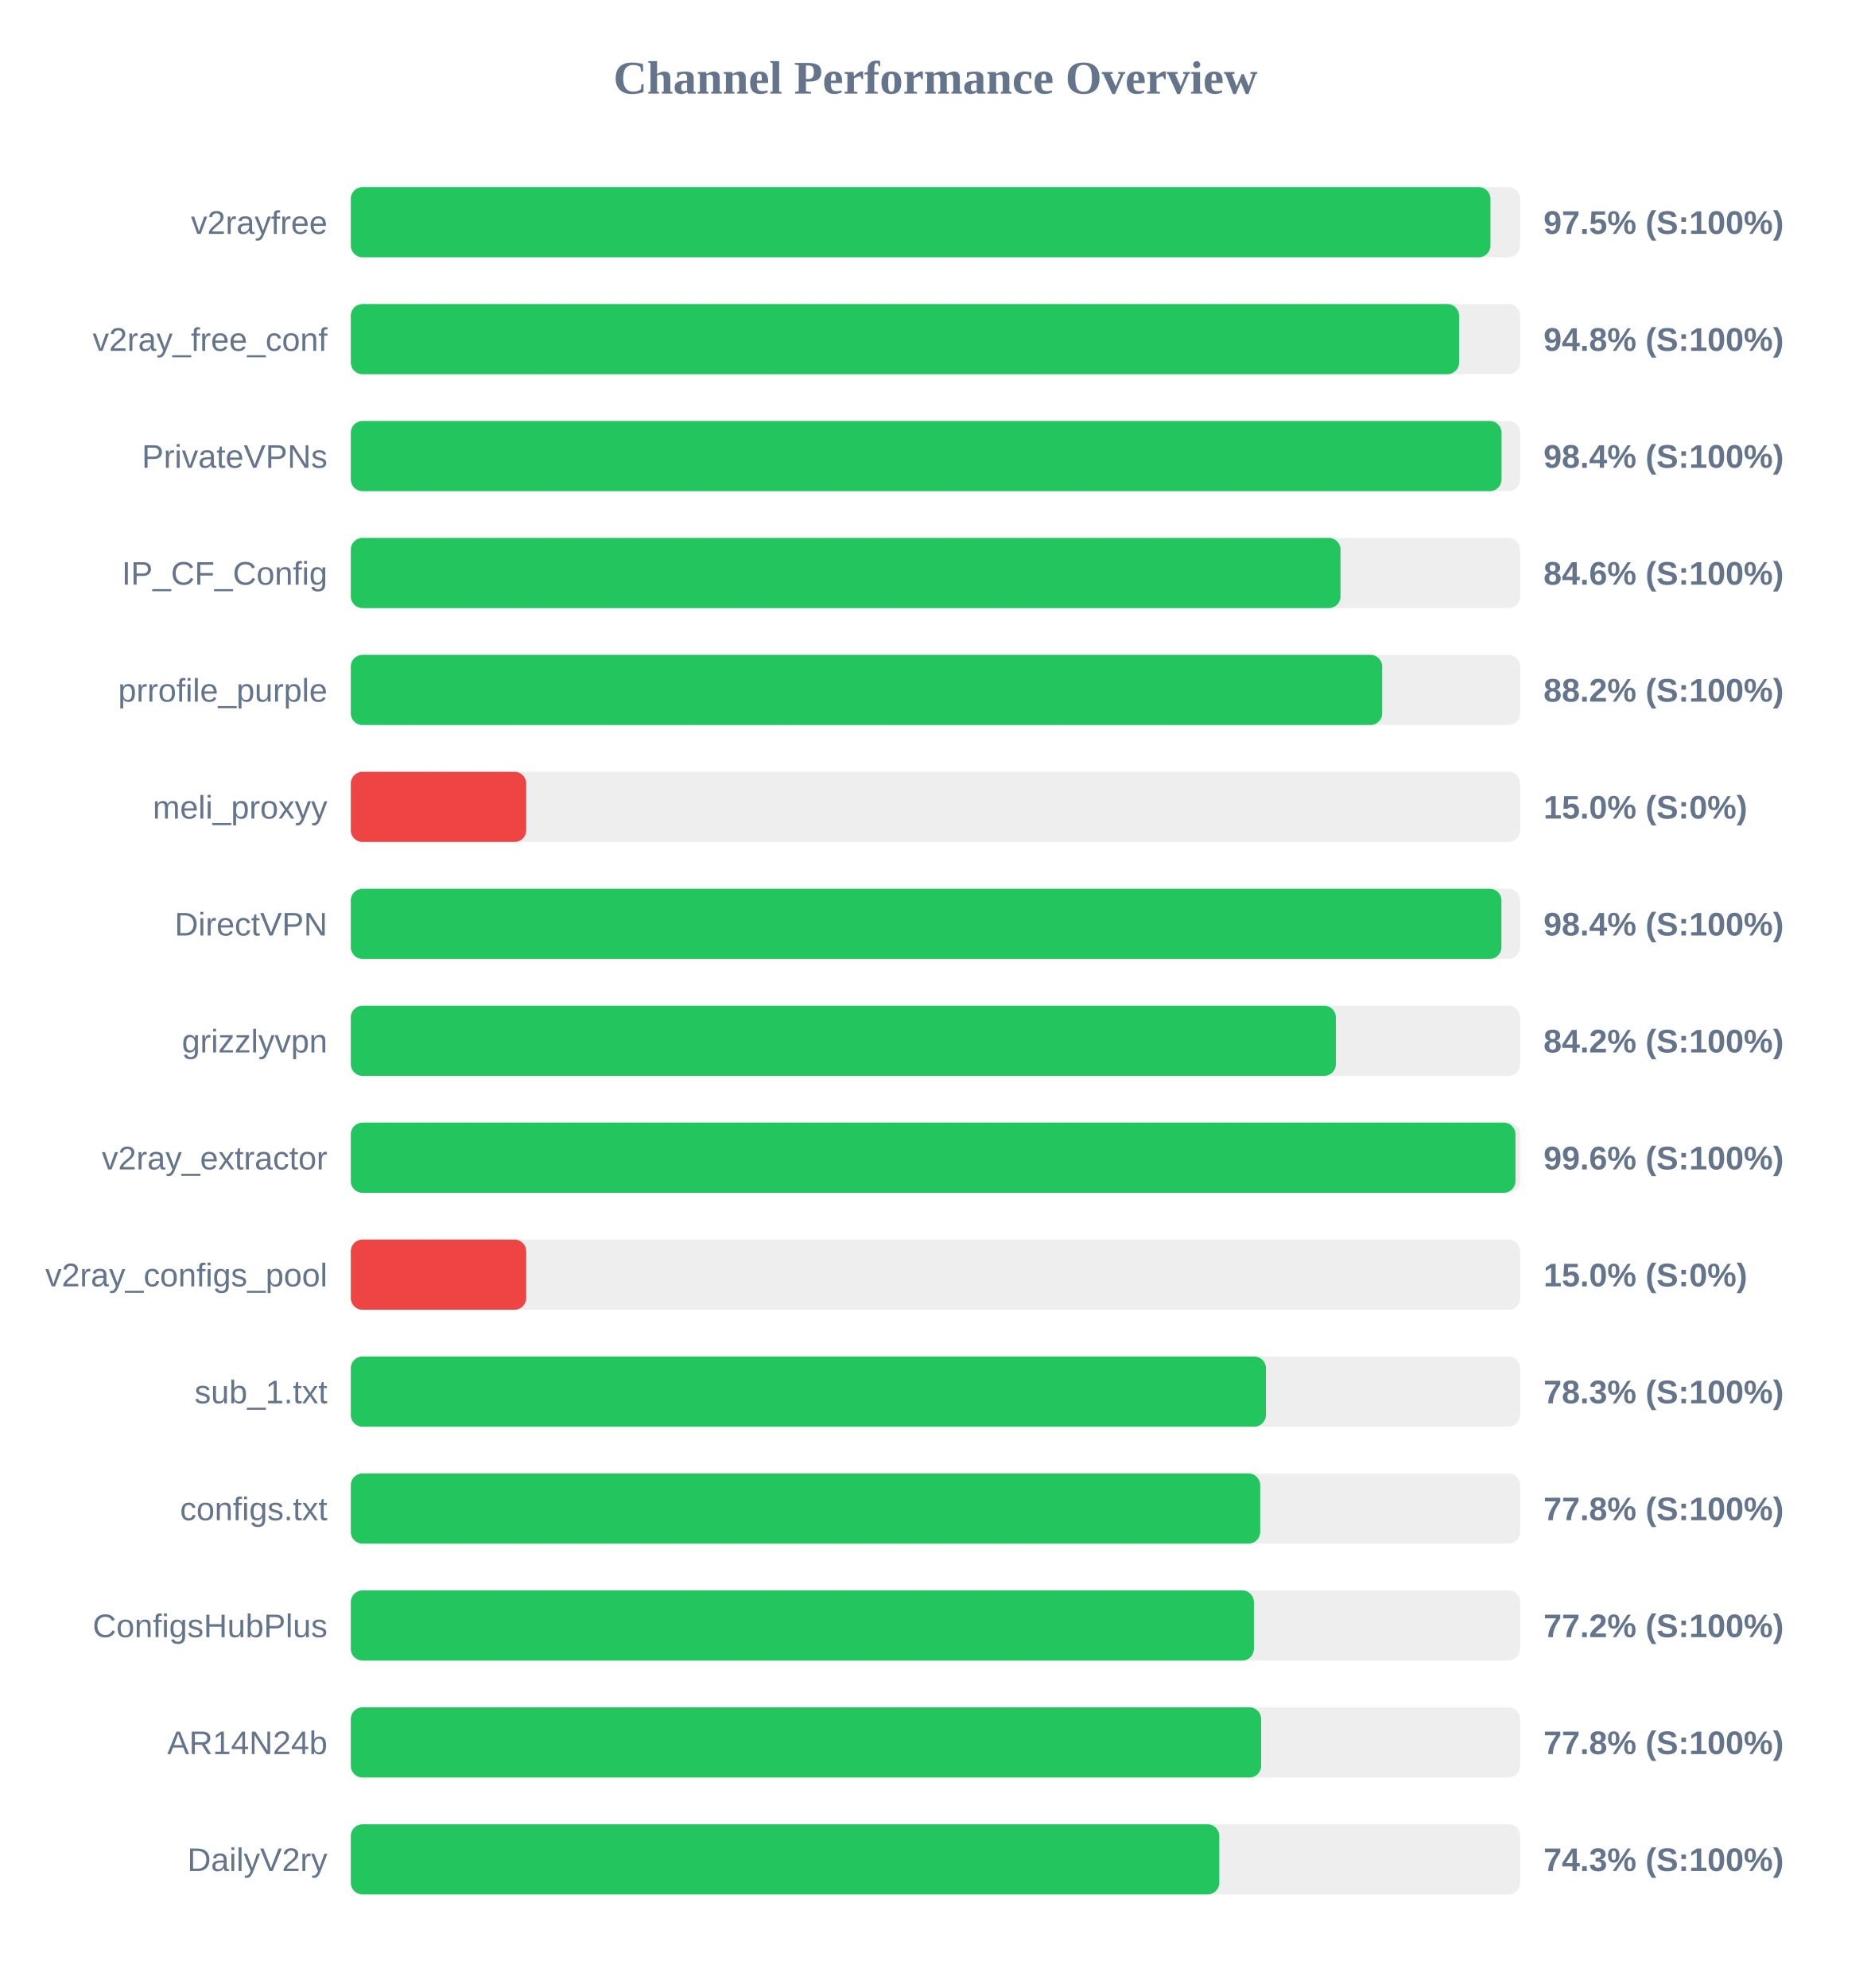
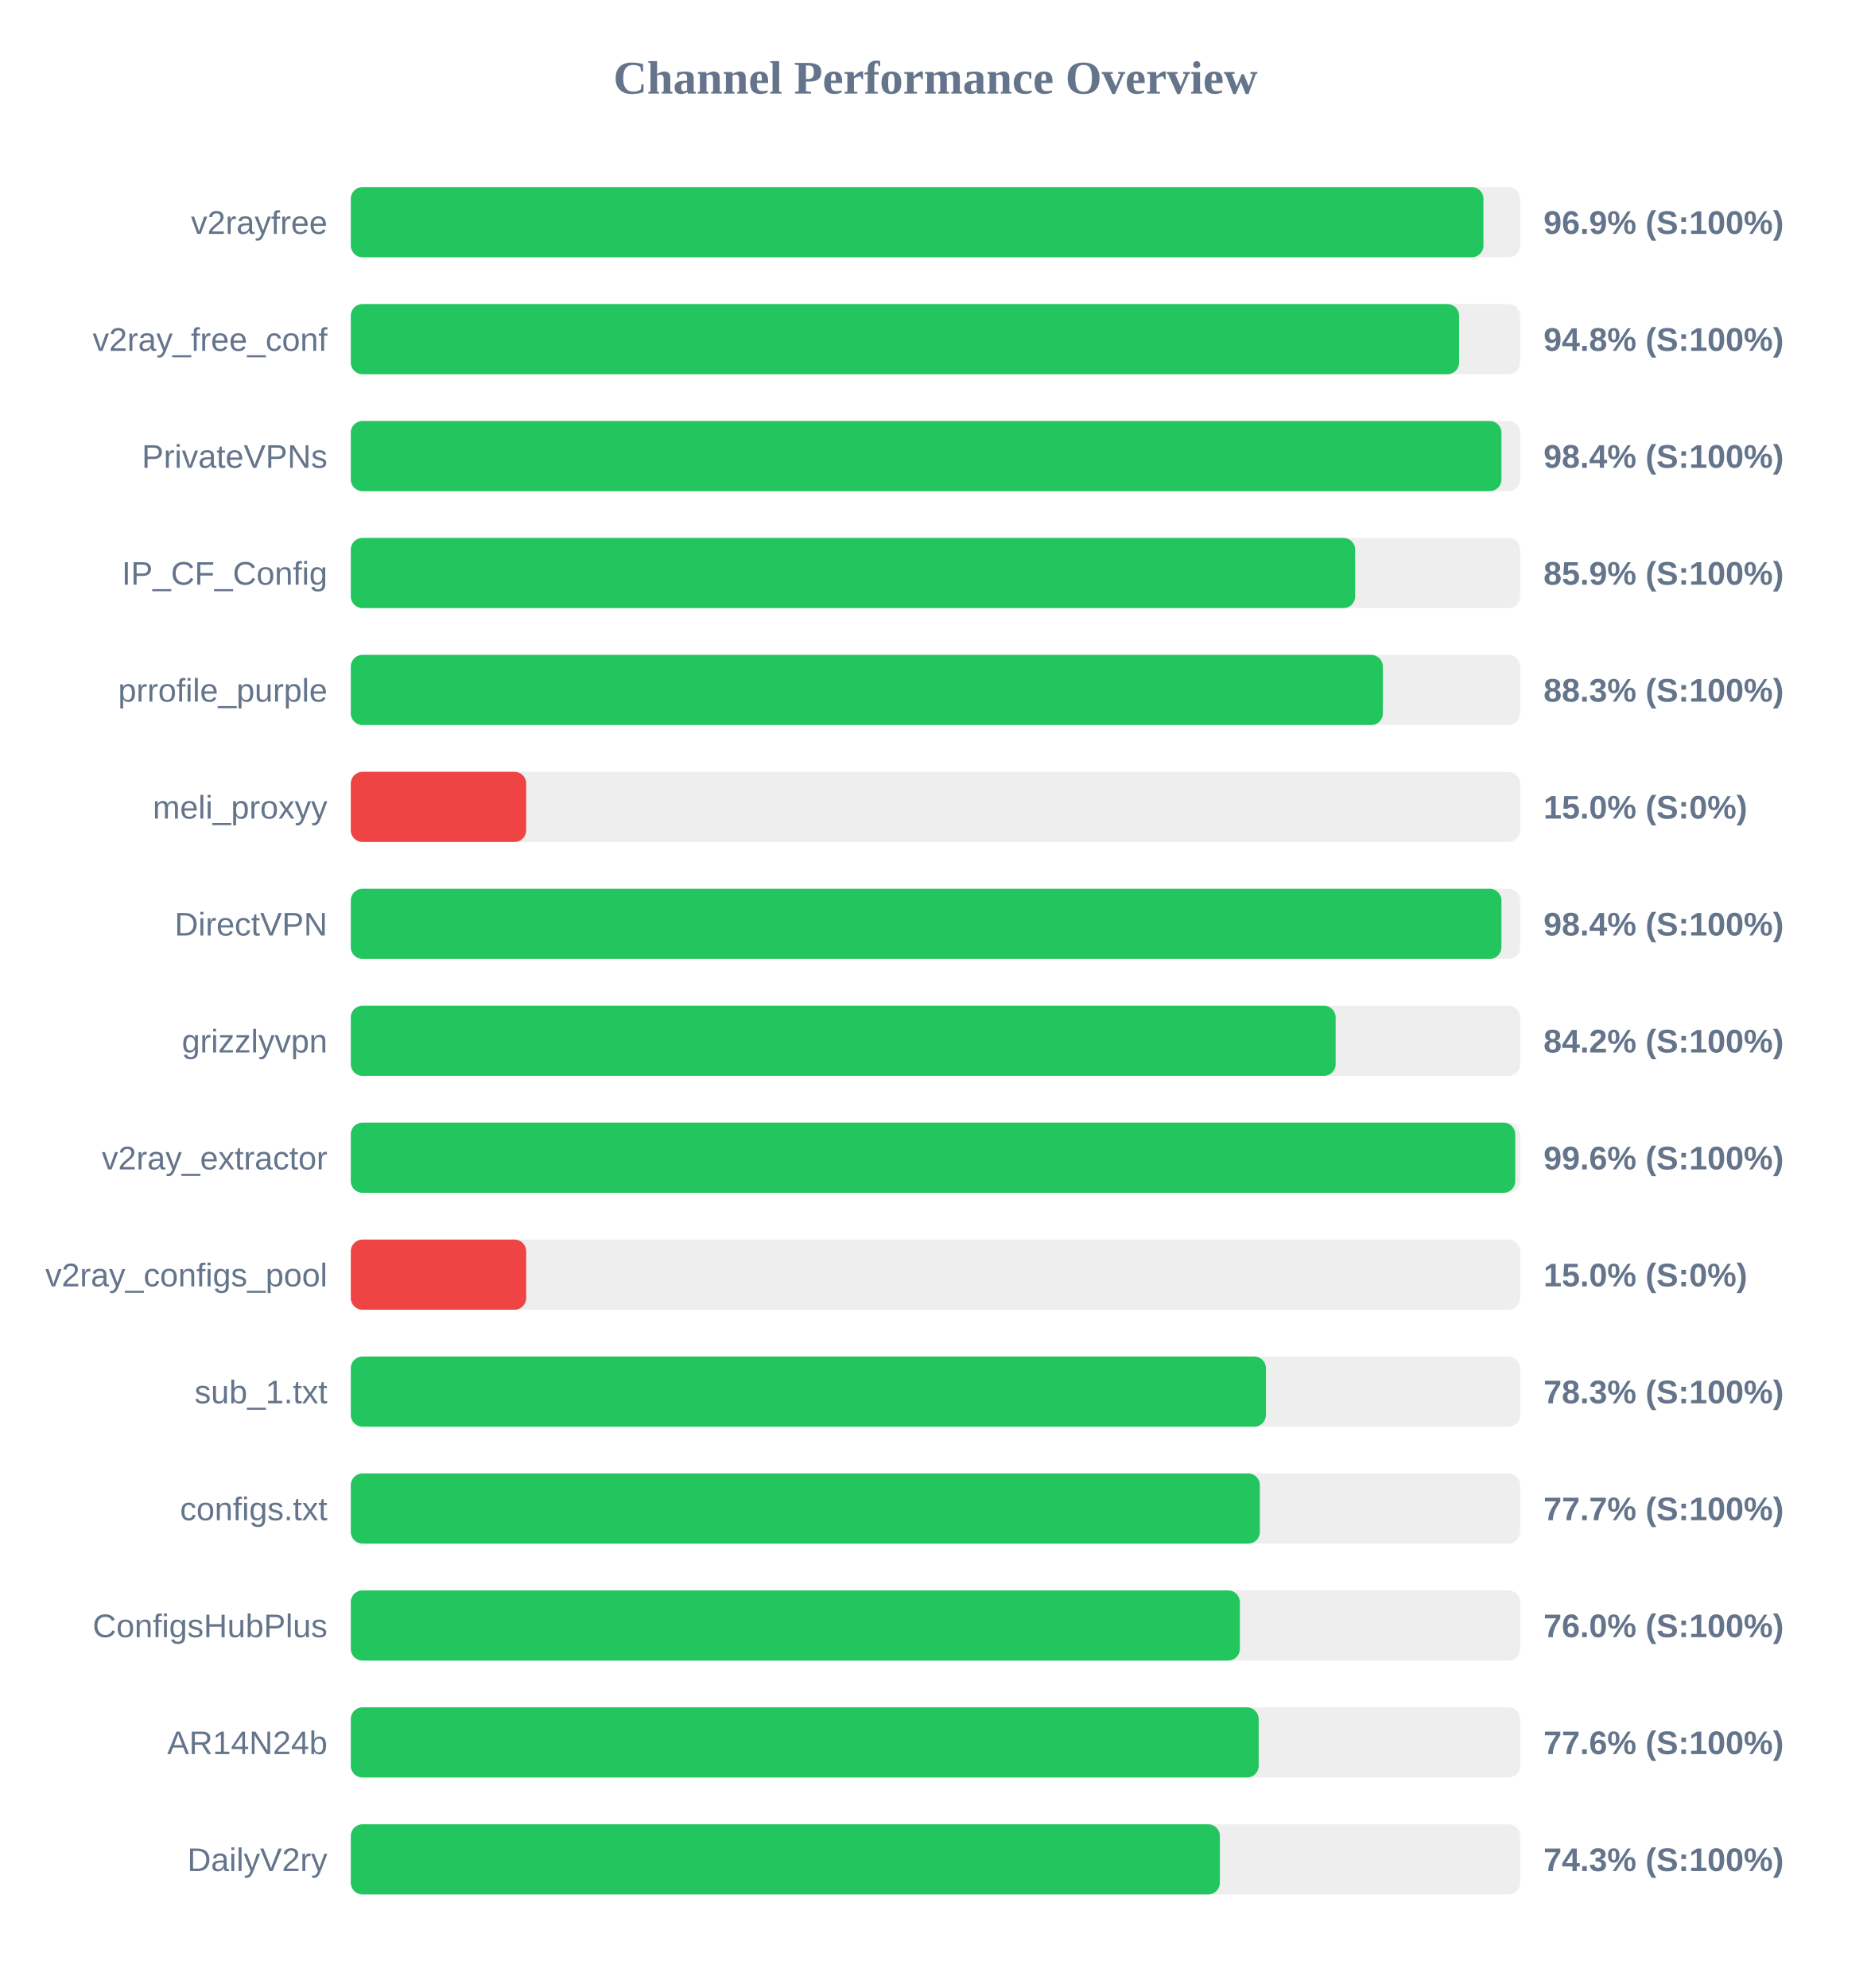
<svg xmlns="http://www.w3.org/2000/svg" width="800" height="850" version="1.1">
  <style>
        .row { font: 14px Arial; fill: #64748b; }
        .score { font: bold 14px Arial; fill: #64748b; }
    </style>
  <text x="400" y="40" text-anchor="middle" font-size="20px" font-weight="bold" fill="#64748b">Channel Performance Overview</text>
  <rect x="150" y="80" width="500" height="30" fill="#eee" rx="5" />
-   <rect x="150" y="80" width="487.3" height="30" fill="#22c55e" rx="5" />
+   <rect x="150" y="80" width="484.3" height="30" fill="#22c55e" rx="5" />
  <text x="140" y="100" text-anchor="end" class="row">v2rayfree</text>
-   <text x="660" y="100" text-anchor="start" class="score">97.5% (S:100%)</text>
+   <text x="660" y="100" text-anchor="start" class="score">96.9% (S:100%)</text>
  <rect x="150" y="130" width="500" height="30" fill="#eee" rx="5" />
  <rect x="150" y="130" width="473.9" height="30" fill="#22c55e" rx="5" />
  <text x="140" y="150" text-anchor="end" class="row">v2ray_free_conf</text>
  <text x="660" y="150" text-anchor="start" class="score">94.8% (S:100%)</text>
  <rect x="150" y="180" width="500" height="30" fill="#eee" rx="5" />
-   <rect x="150" y="180" width="492.05" height="30" fill="#22c55e" rx="5" />
+   <rect x="150" y="180" width="492.0" height="30" fill="#22c55e" rx="5" />
  <text x="140" y="200" text-anchor="end" class="row">PrivateVPNs</text>
  <text x="660" y="200" text-anchor="start" class="score">98.4% (S:100%)</text>
  <rect x="150" y="230" width="500" height="30" fill="#eee" rx="5" />
-   <rect x="150" y="230" width="423.2" height="30" fill="#22c55e" rx="5" />
+   <rect x="150" y="230" width="429.45" height="30" fill="#22c55e" rx="5" />
  <text x="140" y="250" text-anchor="end" class="row">IP_CF_Config</text>
-   <text x="660" y="250" text-anchor="start" class="score">84.6% (S:100%)</text>
+   <text x="660" y="250" text-anchor="start" class="score">85.9% (S:100%)</text>
  <rect x="150" y="280" width="500" height="30" fill="#eee" rx="5" />
-   <rect x="150" y="280" width="441.0" height="30" fill="#22c55e" rx="5" />
+   <rect x="150" y="280" width="441.3" height="30" fill="#22c55e" rx="5" />
  <text x="140" y="300" text-anchor="end" class="row">prrofile_purple</text>
-   <text x="660" y="300" text-anchor="start" class="score">88.2% (S:100%)</text>
+   <text x="660" y="300" text-anchor="start" class="score">88.3% (S:100%)</text>
  <rect x="150" y="330" width="500" height="30" fill="#eee" rx="5" />
  <rect x="150" y="330" width="75.0" height="30" fill="#ef4444" rx="5" />
  <text x="140" y="350" text-anchor="end" class="row">meli_proxyy</text>
  <text x="660" y="350" text-anchor="start" class="score">15.0% (S:0%)</text>
  <rect x="150" y="380" width="500" height="30" fill="#eee" rx="5" />
  <rect x="150" y="380" width="492.0" height="30" fill="#22c55e" rx="5" />
  <text x="140" y="400" text-anchor="end" class="row">DirectVPN</text>
  <text x="660" y="400" text-anchor="start" class="score">98.4% (S:100%)</text>
  <rect x="150" y="430" width="500" height="30" fill="#eee" rx="5" />
-   <rect x="150" y="430" width="421.2" height="30" fill="#22c55e" rx="5" />
+   <rect x="150" y="430" width="421.1" height="30" fill="#22c55e" rx="5" />
  <text x="140" y="450" text-anchor="end" class="row">grizzlyvpn</text>
  <text x="660" y="450" text-anchor="start" class="score">84.2% (S:100%)</text>
  <rect x="150" y="480" width="500" height="30" fill="#eee" rx="5" />
-   <rect x="150" y="480" width="498.0" height="30" fill="#22c55e" rx="5" />
+   <rect x="150" y="480" width="497.9" height="30" fill="#22c55e" rx="5" />
  <text x="140" y="500" text-anchor="end" class="row">v2ray_extractor</text>
  <text x="660" y="500" text-anchor="start" class="score">99.6% (S:100%)</text>
  <rect x="150" y="530" width="500" height="30" fill="#eee" rx="5" />
  <rect x="150" y="530" width="75.0" height="30" fill="#ef4444" rx="5" />
  <text x="140" y="550" text-anchor="end" class="row">v2ray_configs_pool</text>
  <text x="660" y="550" text-anchor="start" class="score">15.0% (S:0%)</text>
  <rect x="150" y="580" width="500" height="30" fill="#eee" rx="5" />
  <rect x="150" y="580" width="391.3" height="30" fill="#22c55e" rx="5" />
  <text x="140" y="600" text-anchor="end" class="row">sub_1.txt</text>
  <text x="660" y="600" text-anchor="start" class="score">78.3% (S:100%)</text>
  <rect x="150" y="630" width="500" height="30" fill="#eee" rx="5" />
-   <rect x="150" y="630" width="388.85" height="30" fill="#22c55e" rx="5" />
+   <rect x="150" y="630" width="388.7" height="30" fill="#22c55e" rx="5" />
  <text x="140" y="650" text-anchor="end" class="row">configs.txt</text>
-   <text x="660" y="650" text-anchor="start" class="score">77.8% (S:100%)</text>
+   <text x="660" y="650" text-anchor="start" class="score">77.7% (S:100%)</text>
  <rect x="150" y="680" width="500" height="30" fill="#eee" rx="5" />
-   <rect x="150" y="680" width="386.15" height="30" fill="#22c55e" rx="5" />
+   <rect x="150" y="680" width="380.15" height="30" fill="#22c55e" rx="5" />
  <text x="140" y="700" text-anchor="end" class="row">ConfigsHubPlus</text>
-   <text x="660" y="700" text-anchor="start" class="score">77.2% (S:100%)</text>
+   <text x="660" y="700" text-anchor="start" class="score">76.0% (S:100%)</text>
  <rect x="150" y="730" width="500" height="30" fill="#eee" rx="5" />
-   <rect x="150" y="730" width="389.25" height="30" fill="#22c55e" rx="5" />
+   <rect x="150" y="730" width="388.2" height="30" fill="#22c55e" rx="5" />
  <text x="140" y="750" text-anchor="end" class="row">AR14N24b</text>
-   <text x="660" y="750" text-anchor="start" class="score">77.8% (S:100%)</text>
+   <text x="660" y="750" text-anchor="start" class="score">77.6% (S:100%)</text>
  <rect x="150" y="780" width="500" height="30" fill="#eee" rx="5" />
-   <rect x="150" y="780" width="371.35" height="30" fill="#22c55e" rx="5" />
+   <rect x="150" y="780" width="371.6" height="30" fill="#22c55e" rx="5" />
  <text x="140" y="800" text-anchor="end" class="row">DailyV2ry</text>
  <text x="660" y="800" text-anchor="start" class="score">74.3% (S:100%)</text>
</svg>
